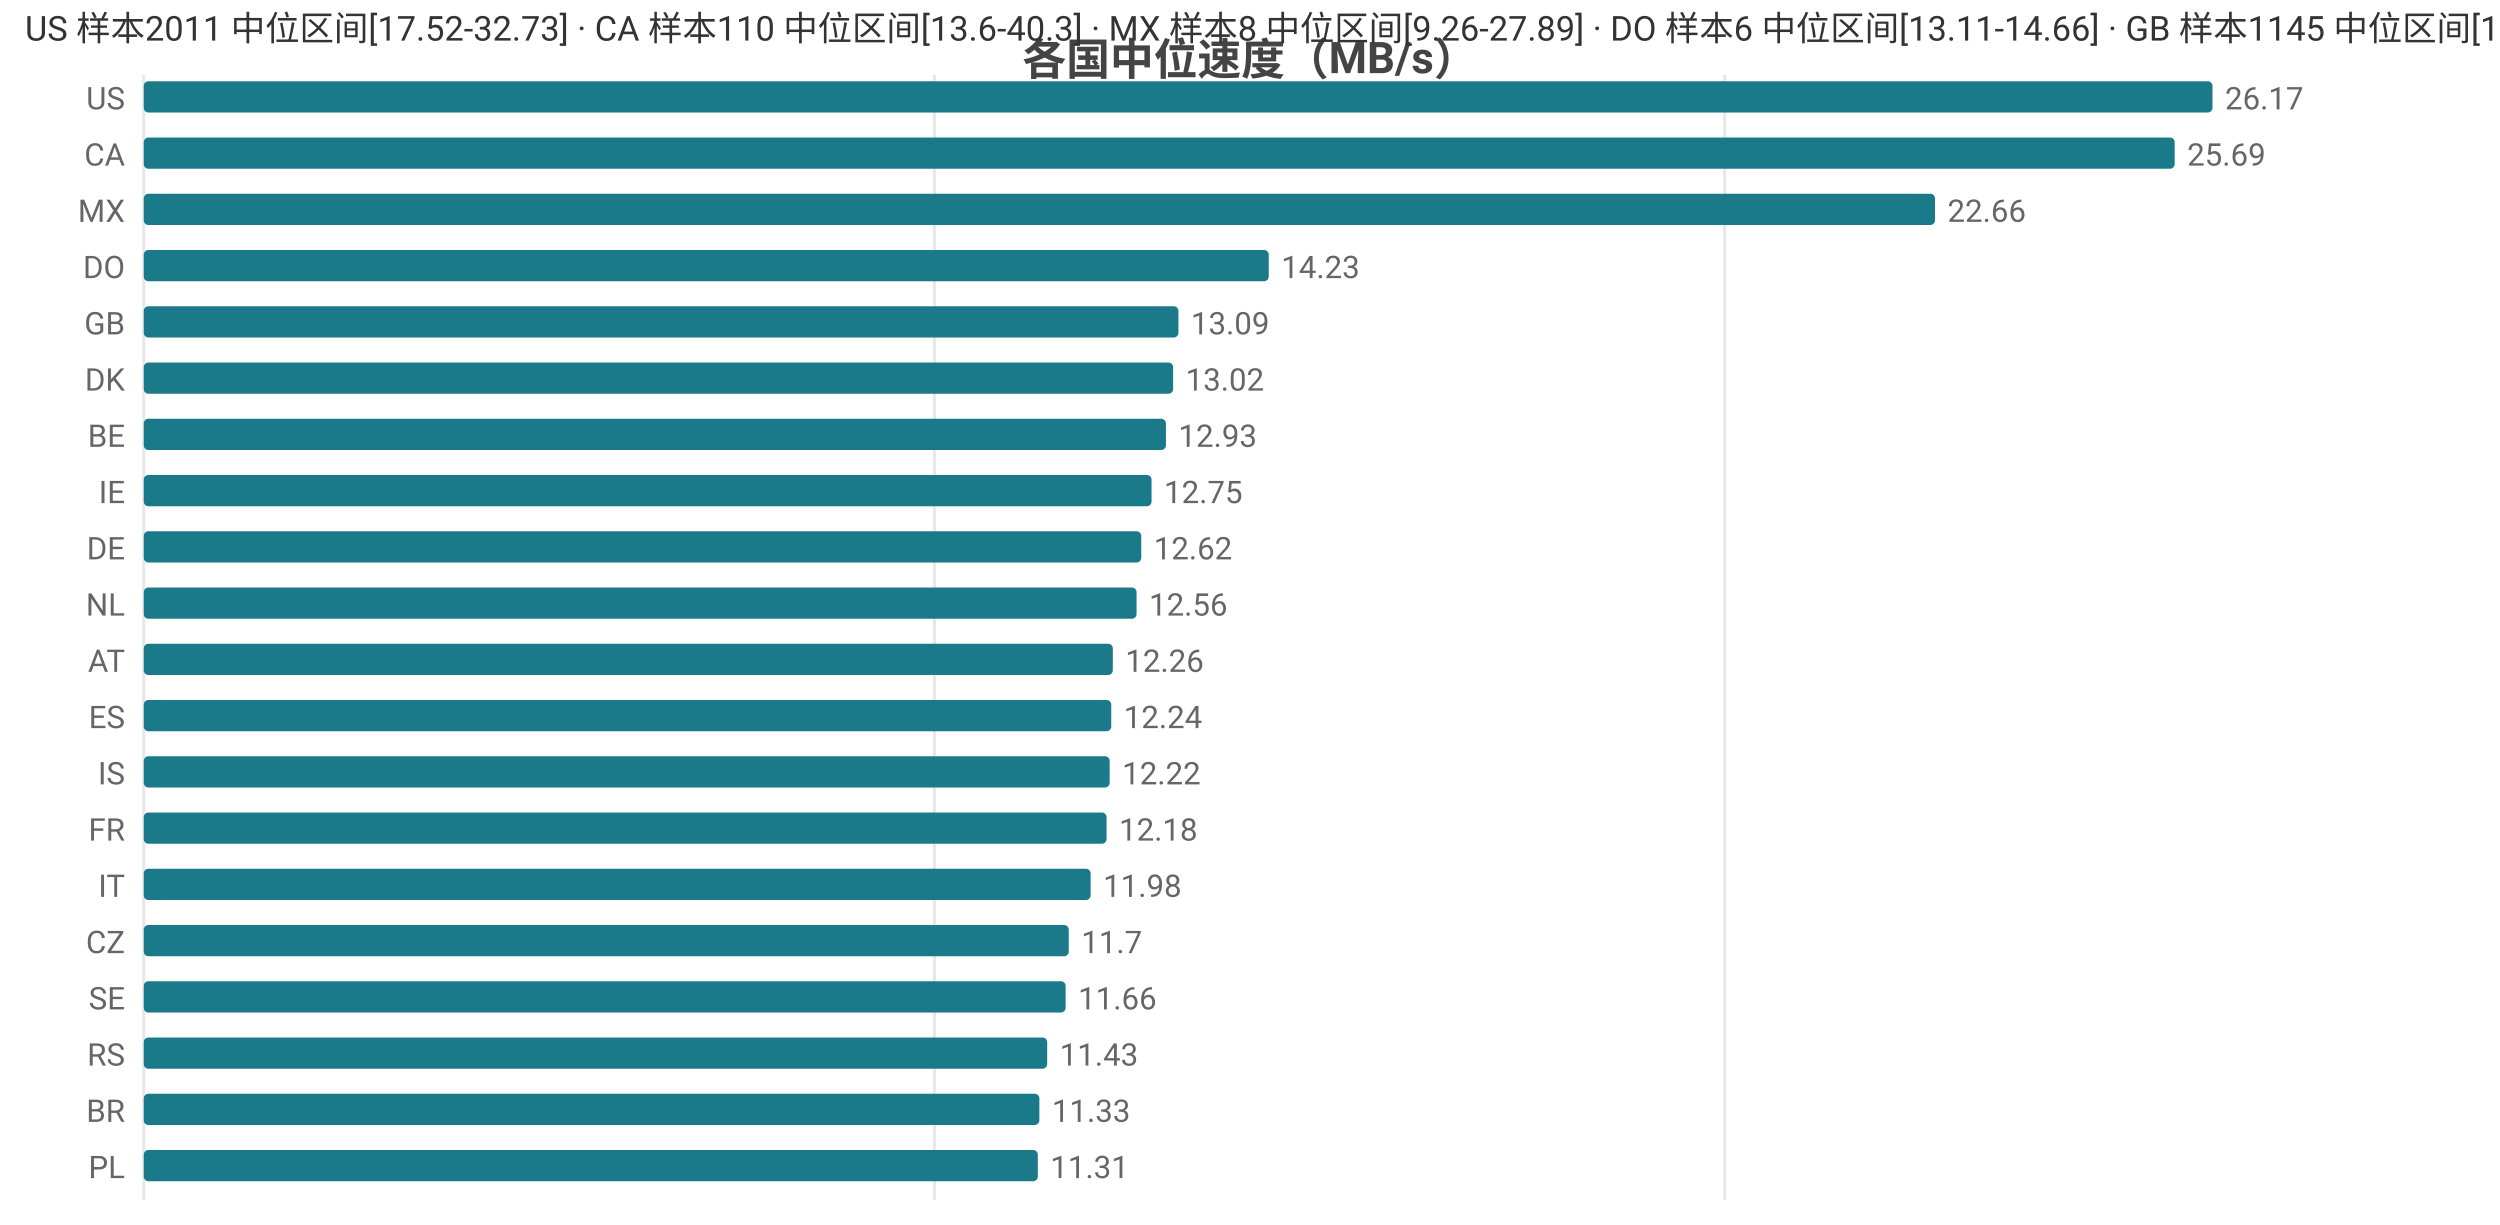
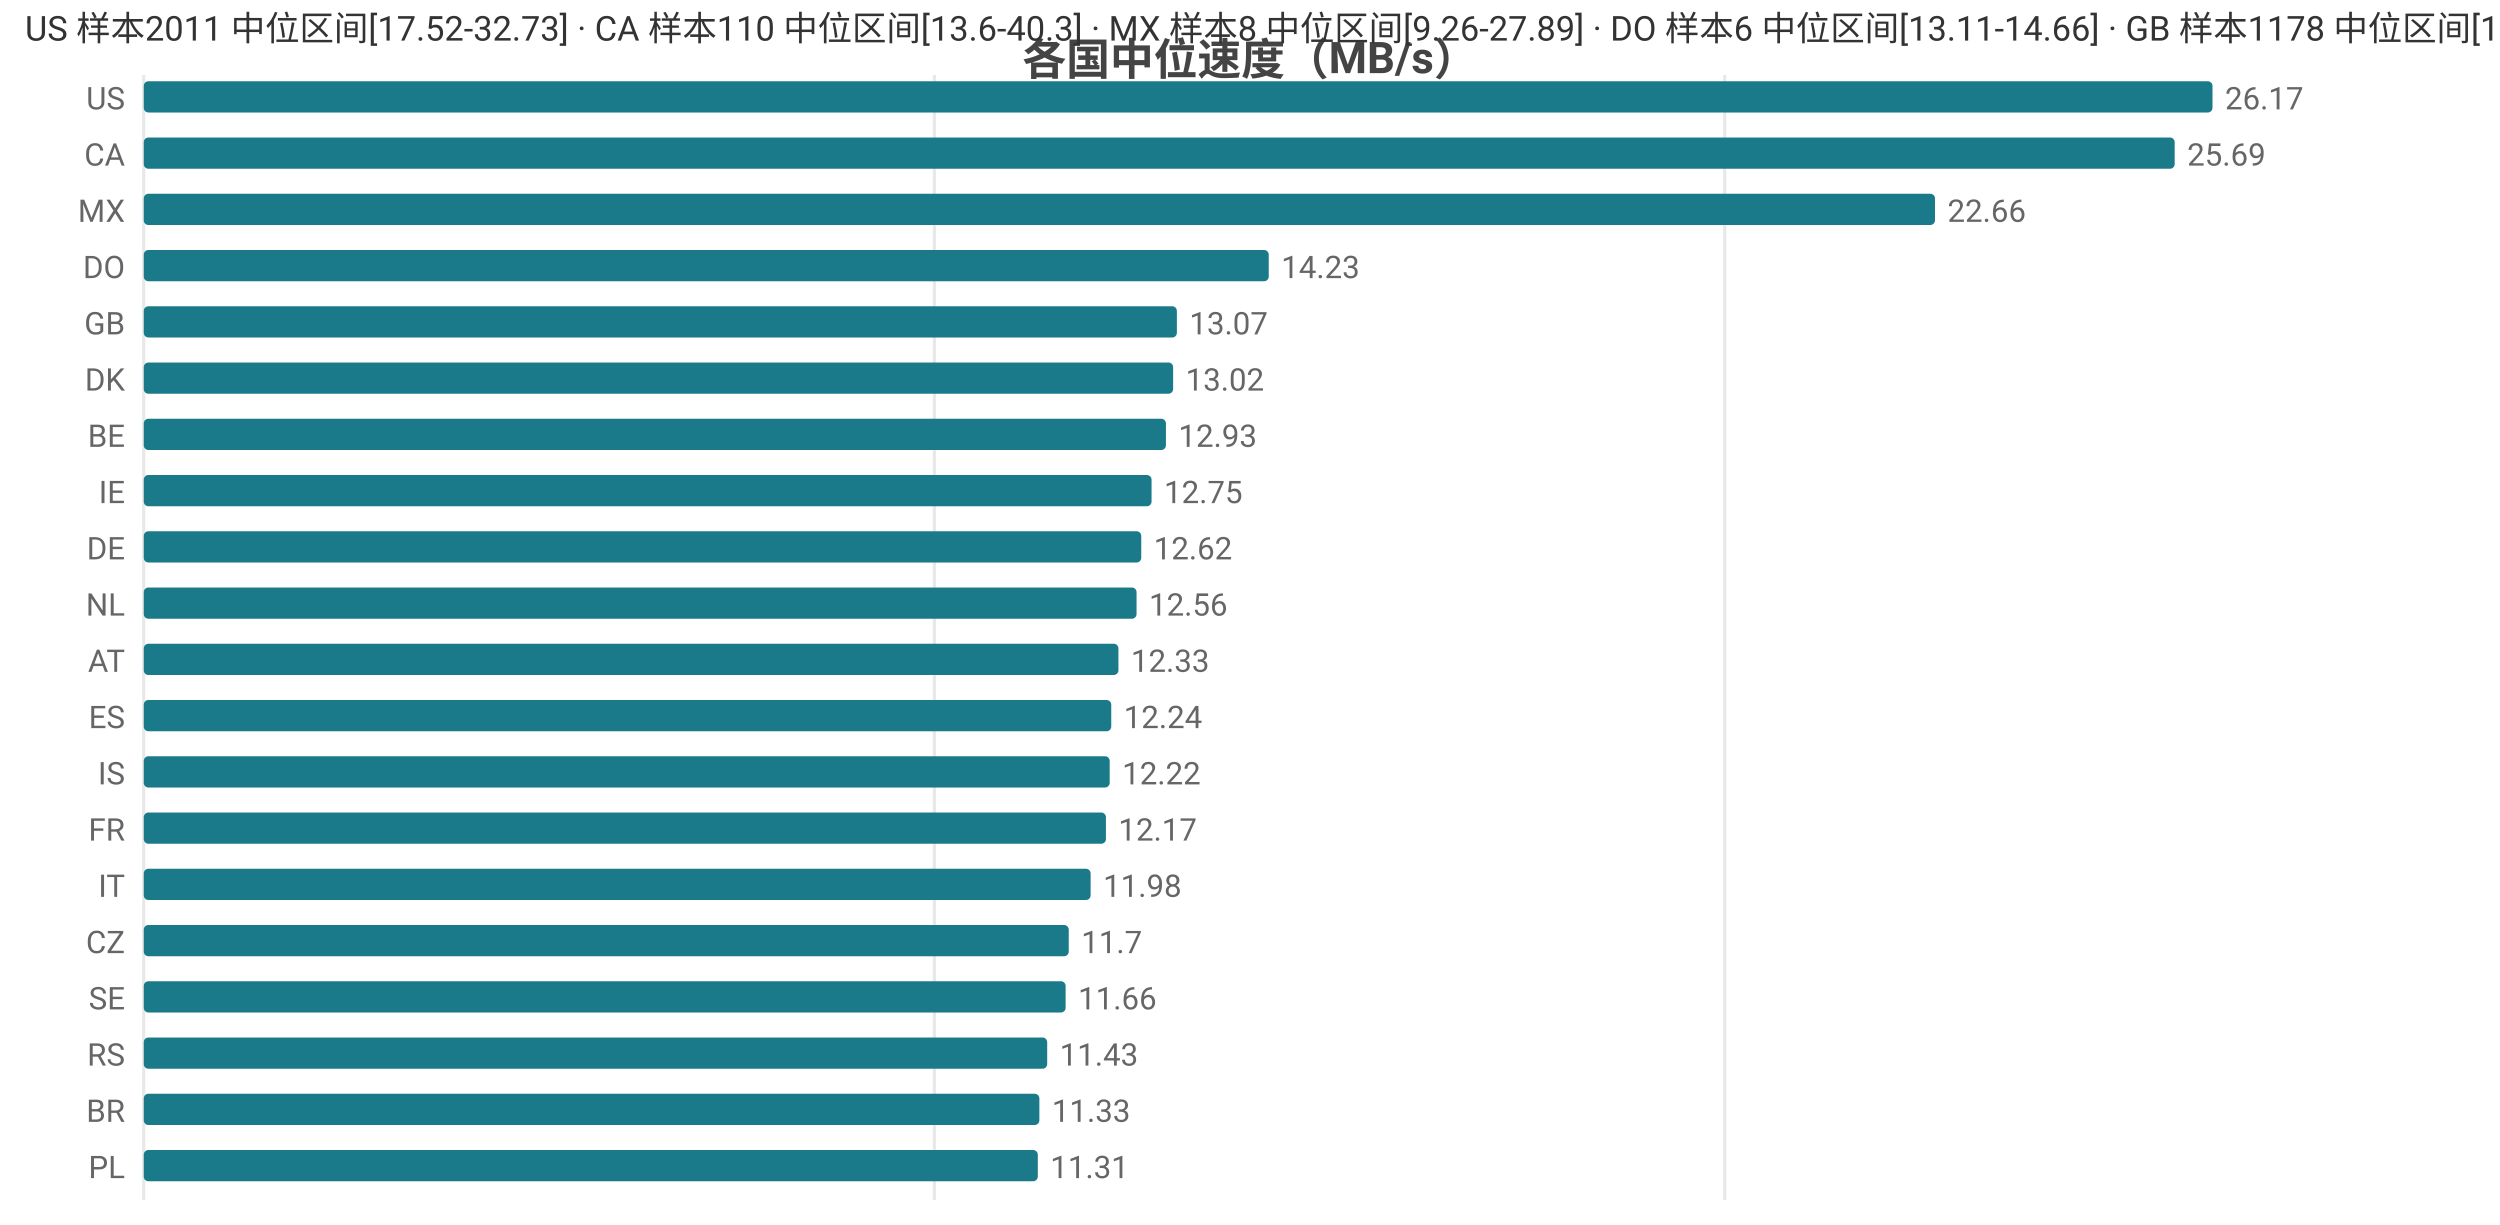
<svg xmlns="http://www.w3.org/2000/svg" width="800" height="392" viewBox="0 0 800 392">
  <rect width="800" height="392" fill="#ffffff" />
  <style>text{font-family:system-ui,-apple-system,'Segoe UI',Roboto,'PingFang SC','Microsoft YaHei','Noto Sans CJK SC',sans-serif}.g{stroke:#e8e8e8;stroke-width:1}.a{stroke:#999;stroke-width:1}.t{font-size:10px;fill:#666}.m{font-size:10px;text-anchor:middle;fill:#666}.e{font-size:10px;text-anchor:end;fill:#666}.l{font-size:11px;fill:#333}.tt{font-size:14px;font-weight:600;text-anchor:middle;fill:#444}.em{font-size:13px;text-anchor:middle;fill:#999}</style>
  <text class="tt" x="400.0" y="24">各国中位速度（MB/s）</text>
  <line class="g" x1="46" y1="24" x2="46" y2="384" />
  <line class="g" x1="299.0" y1="24" x2="299.0" y2="384" />
  <line class="g" x1="551.9" y1="24" x2="551.9" y2="384" />
  <text class="e" x="40" y="35">US</text>
  <rect x="46" y="26" width="662" height="10" fill="#1a7a8a" rx="1.5" />
  <text class="t" x="712" y="35">26.17</text>
  <text class="e" x="40" y="53">CA</text>
  <rect x="46" y="44" width="649.9" height="10" fill="#1a7a8a" rx="1.5" />
  <text class="t" x="699.9" y="53">25.69</text>
  <text class="e" x="40" y="71">MX</text>
  <rect x="46" y="62" width="573.2" height="10" fill="#1a7a8a" rx="1.5" />
  <text class="t" x="623.2" y="71">22.66</text>
  <text class="e" x="40" y="89">DO</text>
  <rect x="46" y="80" width="360.0" height="10" fill="#1a7a8a" rx="1.5" />
  <text class="t" x="410.0" y="89">14.23</text>
  <text class="e" x="40" y="107">GB</text>
-   <rect x="46" y="98" width="331.1" height="10" fill="#1a7a8a" rx="1.5" />
-   <text class="t" x="381.1" y="107">13.09</text>
+   <rect x="46" y="98" width="330.6" height="10" fill="#1a7a8a" rx="1.5" />
+   <text class="t" x="380.6" y="107">13.07</text>
  <text class="e" x="40" y="125">DK</text>
  <rect x="46" y="116" width="329.4" height="10" fill="#1a7a8a" rx="1.5" />
  <text class="t" x="379.4" y="125">13.02</text>
  <text class="e" x="40" y="143">BE</text>
  <rect x="46" y="134" width="327.1" height="10" fill="#1a7a8a" rx="1.5" />
  <text class="t" x="377.1" y="143">12.93</text>
  <text class="e" x="40" y="161">IE</text>
  <rect x="46" y="152" width="322.5" height="10" fill="#1a7a8a" rx="1.5" />
  <text class="t" x="372.5" y="161">12.75</text>
  <text class="e" x="40" y="179">DE</text>
  <rect x="46" y="170" width="319.2" height="10" fill="#1a7a8a" rx="1.5" />
  <text class="t" x="369.2" y="179">12.62</text>
  <text class="e" x="40" y="197">NL</text>
  <rect x="46" y="188" width="317.7" height="10" fill="#1a7a8a" rx="1.5" />
  <text class="t" x="367.7" y="197">12.56</text>
  <text class="e" x="40" y="215">AT</text>
-   <rect x="46" y="206" width="310.1" height="10" fill="#1a7a8a" rx="1.5" />
-   <text class="t" x="360.1" y="215">12.26</text>
+   <rect x="46" y="206" width="311.9" height="10" fill="#1a7a8a" rx="1.5" />
+   <text class="t" x="361.9" y="215">12.33</text>
  <text class="e" x="40" y="233">ES</text>
  <rect x="46" y="224" width="309.6" height="10" fill="#1a7a8a" rx="1.5" />
  <text class="t" x="359.6" y="233">12.24</text>
  <text class="e" x="40" y="251">IS</text>
  <rect x="46" y="242" width="309.1" height="10" fill="#1a7a8a" rx="1.5" />
  <text class="t" x="359.1" y="251">12.22</text>
  <text class="e" x="40" y="269">FR</text>
-   <rect x="46" y="260" width="308.1" height="10" fill="#1a7a8a" rx="1.5" />
-   <text class="t" x="358.1" y="269">12.18</text>
+   <rect x="46" y="260" width="307.9" height="10" fill="#1a7a8a" rx="1.5" />
+   <text class="t" x="357.9" y="269">12.17</text>
  <text class="e" x="40" y="287">IT</text>
  <rect x="46" y="278" width="303.0" height="10" fill="#1a7a8a" rx="1.5" />
  <text class="t" x="353.0" y="287">11.98</text>
  <text class="e" x="40" y="305">CZ</text>
  <rect x="46" y="296" width="296.0" height="10" fill="#1a7a8a" rx="1.5" />
  <text class="t" x="346.0" y="305">11.7</text>
  <text class="e" x="40" y="323">SE</text>
  <rect x="46" y="314" width="295.0" height="10" fill="#1a7a8a" rx="1.5" />
  <text class="t" x="345.0" y="323">11.66</text>
  <text class="e" x="40" y="341">RS</text>
  <rect x="46" y="332" width="289.1" height="10" fill="#1a7a8a" rx="1.5" />
  <text class="t" x="339.1" y="341">11.43</text>
  <text class="e" x="40" y="359">BR</text>
  <rect x="46" y="350" width="286.6" height="10" fill="#1a7a8a" rx="1.5" />
  <text class="t" x="336.6" y="359">11.33</text>
  <text class="e" x="40" y="377">PL</text>
  <rect x="46" y="368" width="286.1" height="10" fill="#1a7a8a" rx="1.5" />
  <text class="t" x="336.1" y="377">11.31</text>
-   <text class="l" x="8" y="13">US 样本2011 中位区间[17.52-32.73] · CA 样本110 中位区间[13.6-40.3] · MX 样本8 中位区间[9.26-27.89] · DO 样本6 中位区间[13.11-14.66] · GB 样本1145 中位区间[10.62-13.57]</text>
+   <text class="l" x="8" y="13">US 样本2011 中位区间[17.52-32.73] · CA 样本110 中位区间[13.6-40.3] · MX 样本8 中位区间[9.26-27.89] · DO 样本6 中位区间[13.11-14.66] · GB 样本1178 中位区间[10.48-13.57]</text>
</svg>
